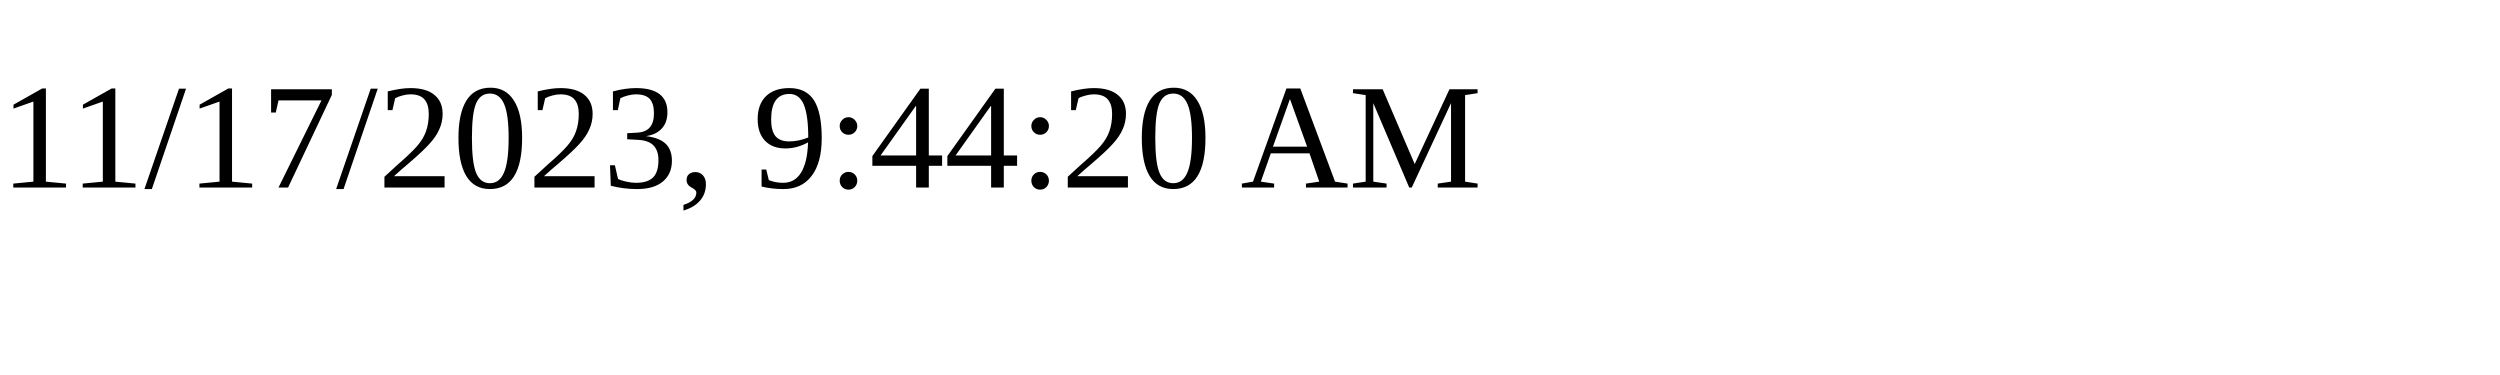
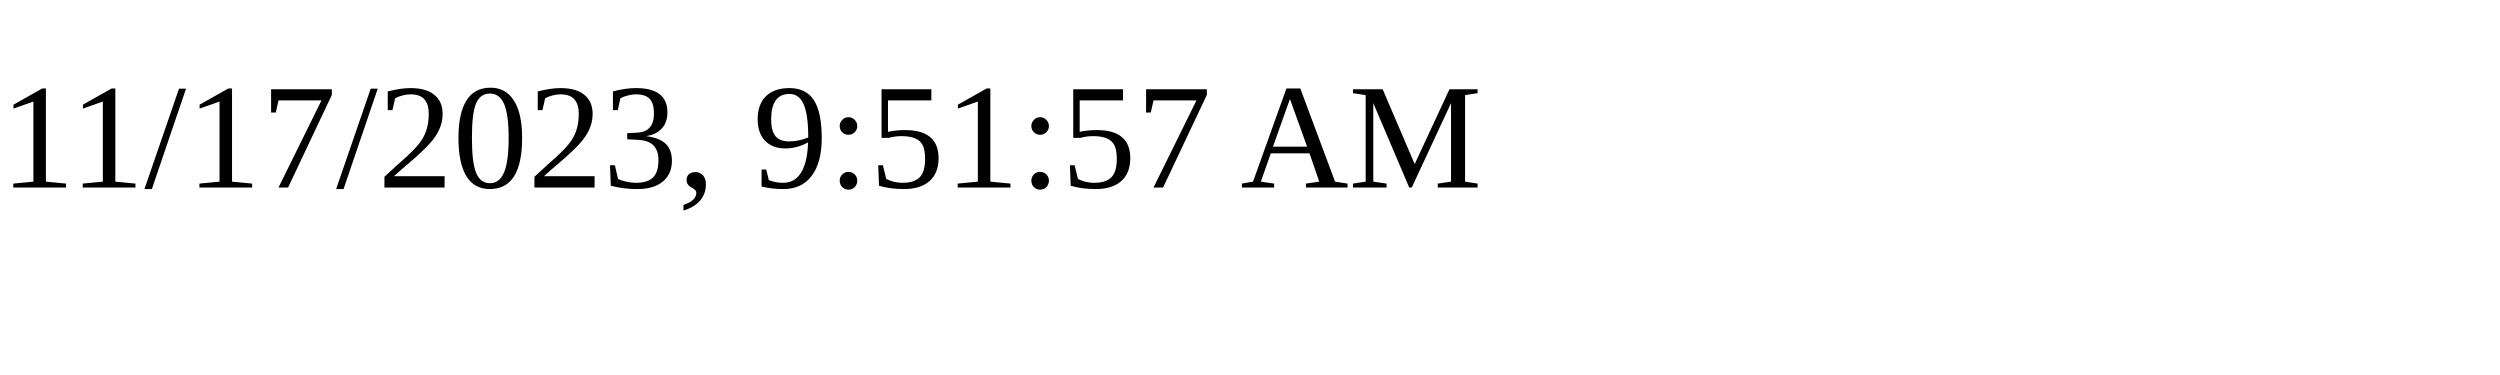
<svg xmlns="http://www.w3.org/2000/svg" height="30" width="200">
-   <text x="0" y="15">11/17/2023, 9:44:20 AM</text>
+   <text x="0" y="15">11/17/2023, 9:51:57 AM</text>
</svg>
